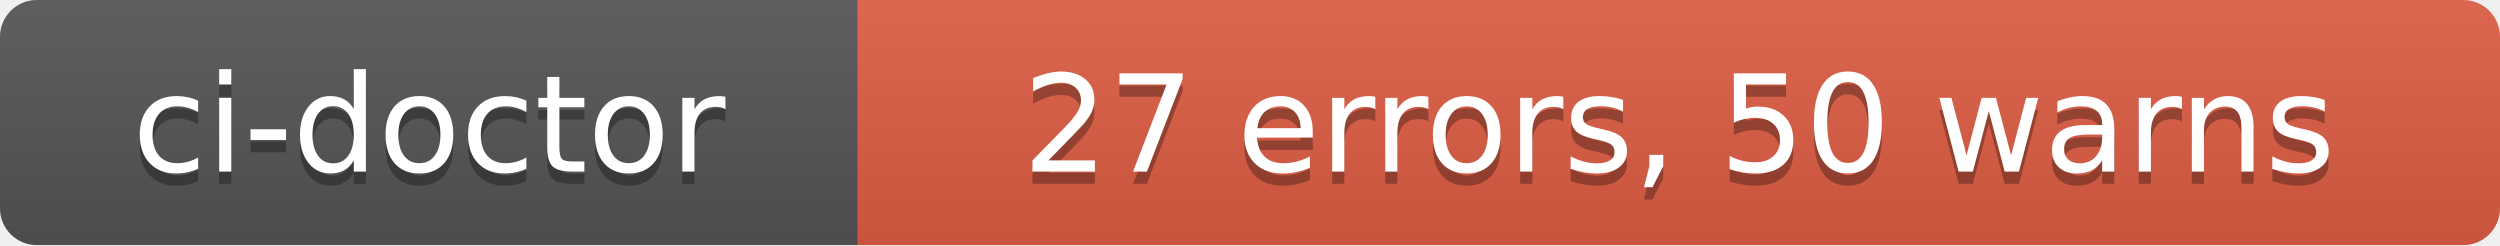
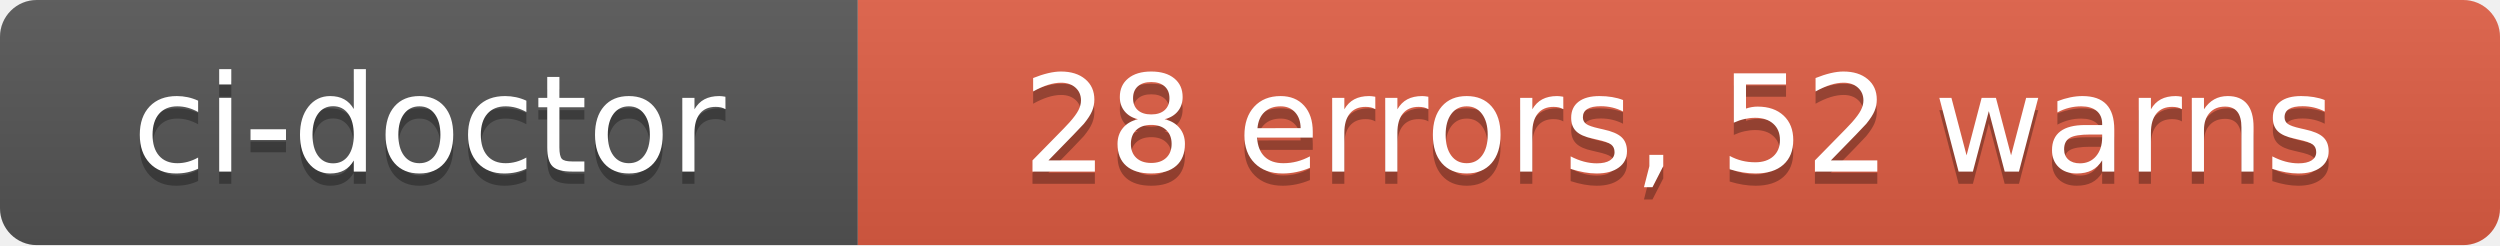
- <svg xmlns="http://www.w3.org/2000/svg" width="204" height="20" role="img" aria-label="ci-doctor: 27 errors, 50 warns">
+ <svg xmlns="http://www.w3.org/2000/svg" width="204" height="20" role="img" aria-label="ci-doctor: 28 errors, 52 warns">
  <linearGradient id="s" x2="0" y2="100%">
    <stop offset="0" stop-color="#bbb" stop-opacity=".1" />
    <stop offset="1" stop-opacity=".1" />
  </linearGradient>
  <clipPath id="r">
    <rect width="204" height="20" rx="3" fill="#fff" />
  </clipPath>
  <g clip-path="url(#r)">
    <rect width="70" height="20" fill="#555" />
    <rect x="70" width="134" height="20" fill="#e05d44" />
    <rect width="204" height="20" fill="url(#s)" />
  </g>
  <g fill="#fff" text-anchor="middle" font-family="Verdana,Geneva,DejaVu Sans,sans-serif" text-rendering="geometricPrecision" font-size="110">
    <text aria-hidden="true" x="350" y="150" fill="#010101" fill-opacity=".3" transform="scale(.1)" textLength="580">ci-doctor</text>
    <text x="350" y="140" transform="scale(.1)" fill="#fff" textLength="580">ci-doctor</text>
-     <text aria-hidden="true" x="1370" y="150" fill="#010101" fill-opacity=".3" transform="scale(.1)" textLength="1220">27 errors, 50 warns</text>
-     <text x="1370" y="140" transform="scale(.1)" fill="#fff" textLength="1220">27 errors, 50 warns</text>
+     <text aria-hidden="true" x="1370" y="150" fill="#010101" fill-opacity=".3" transform="scale(.1)" textLength="1220">28 errors, 52 warns</text>
+     <text x="1370" y="140" transform="scale(.1)" fill="#fff" textLength="1220">28 errors, 52 warns</text>
  </g>
</svg>
